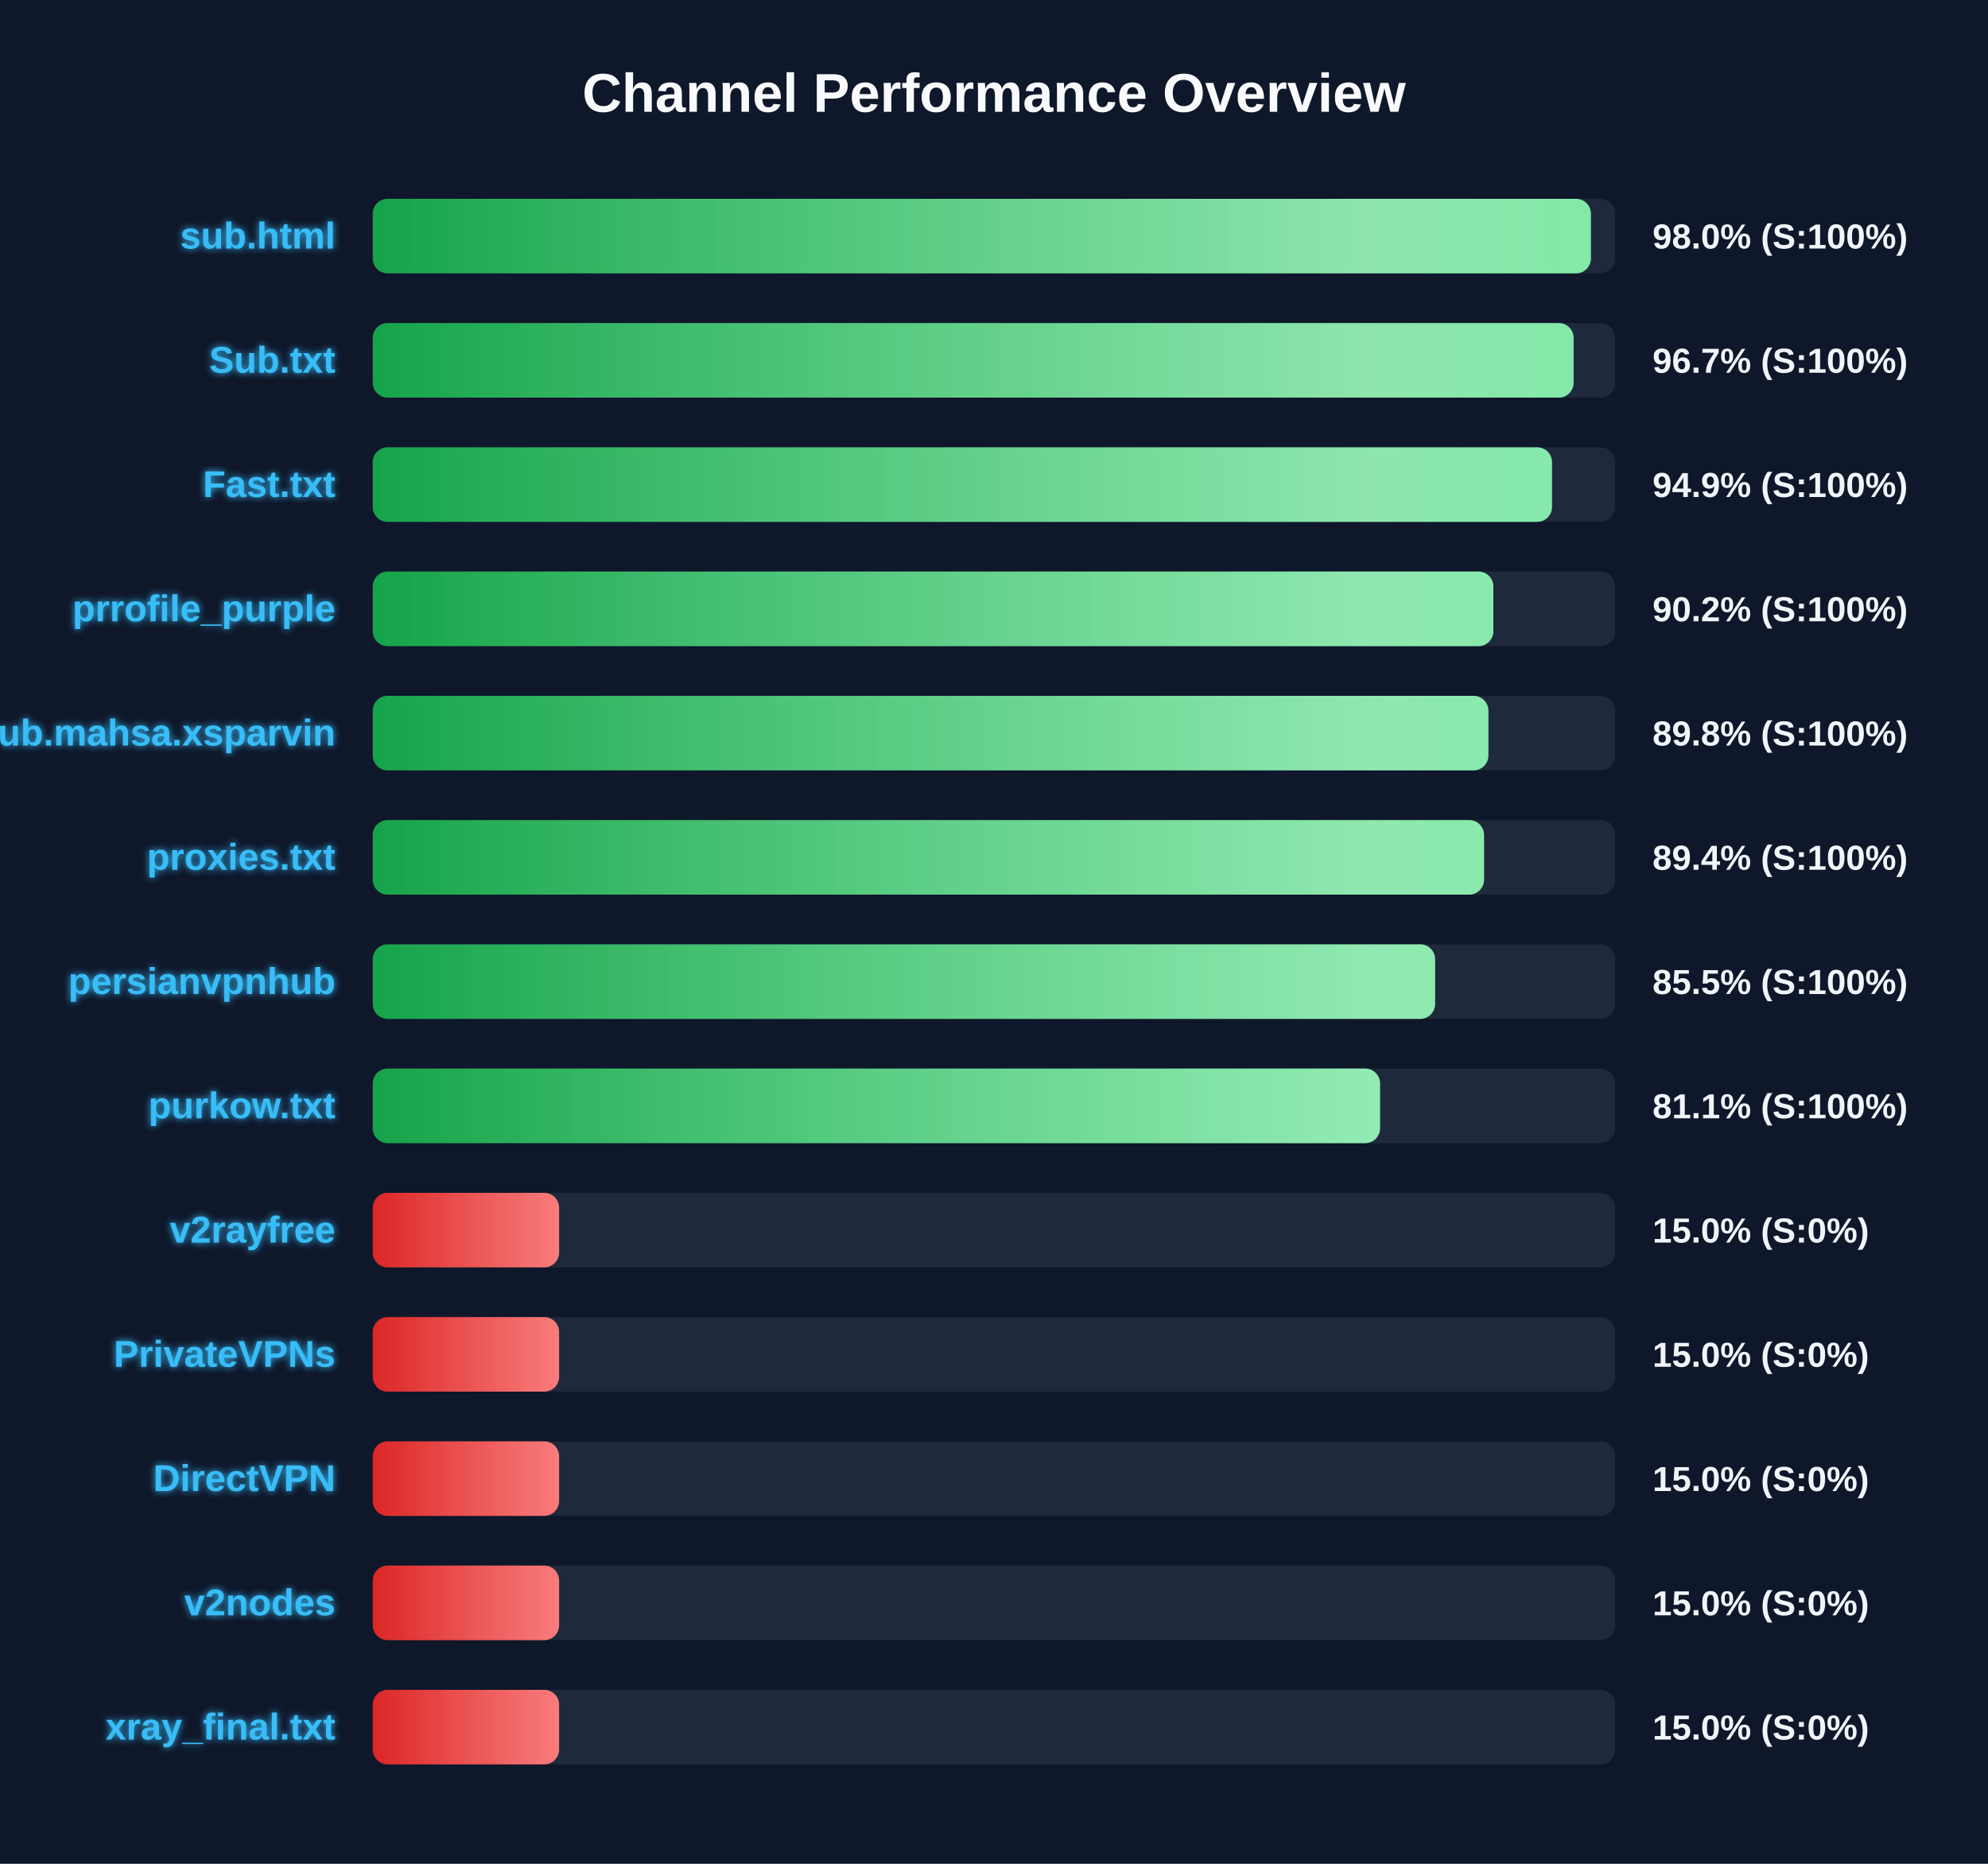
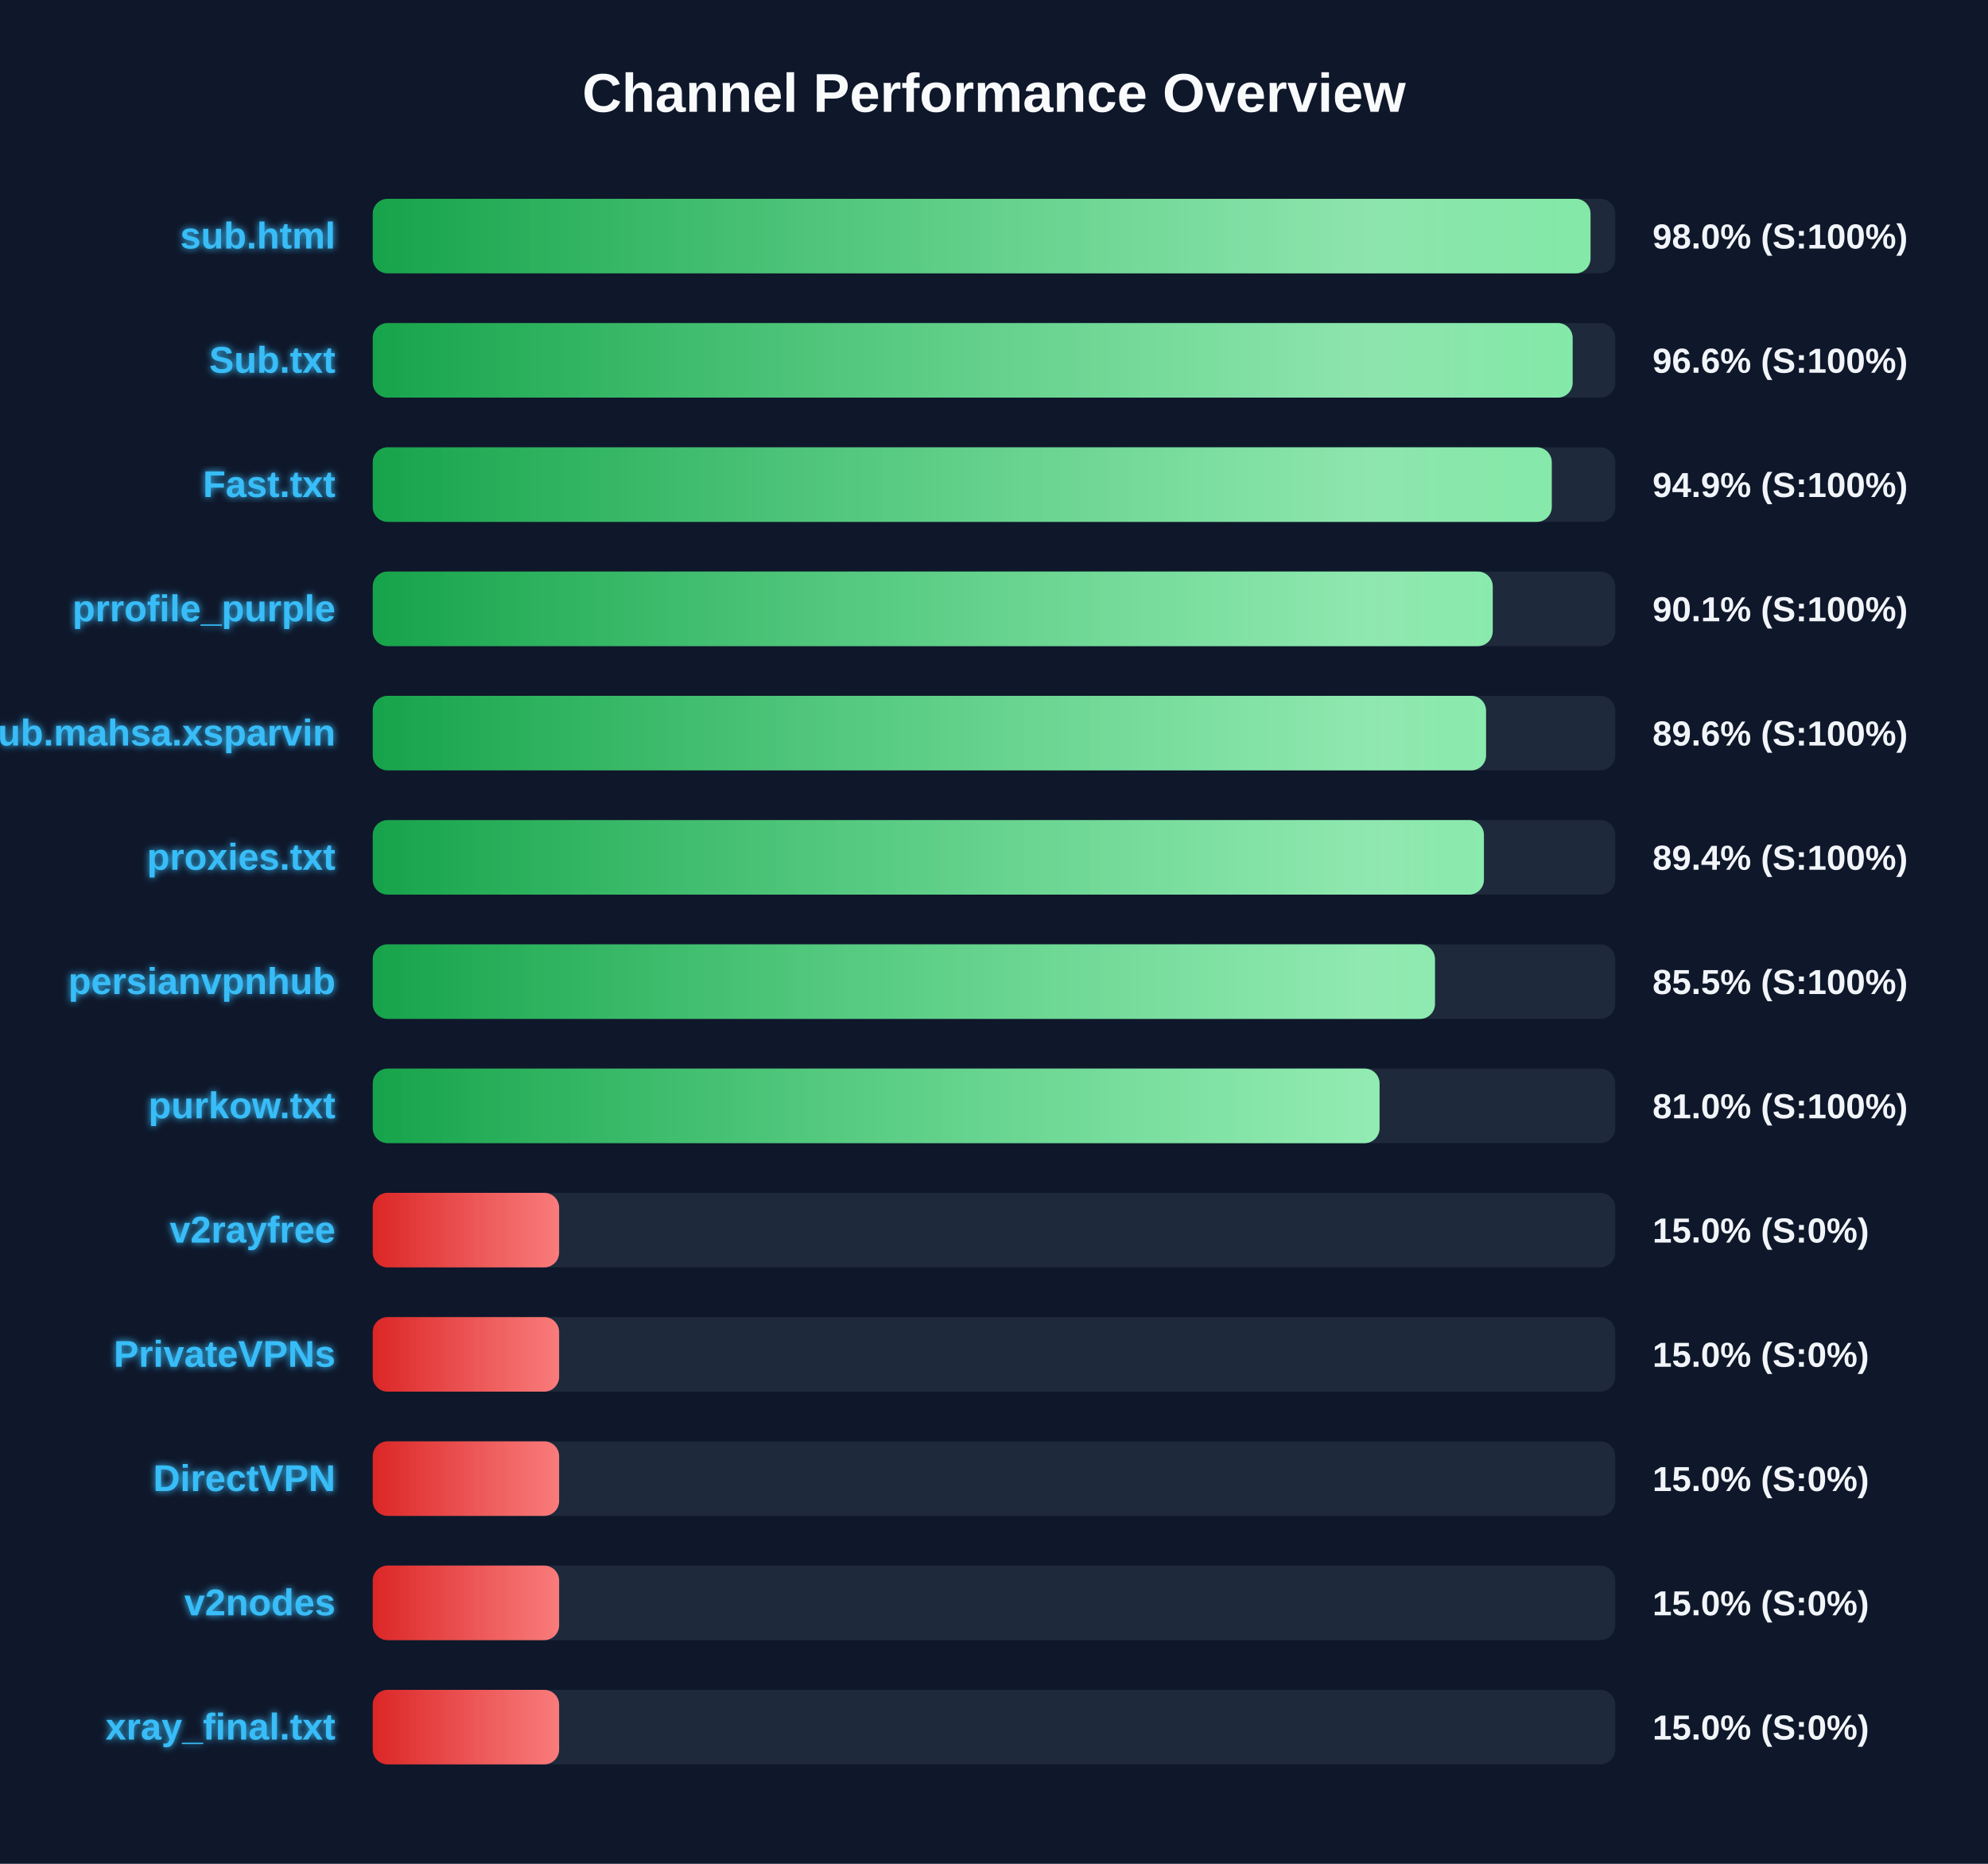
<svg xmlns="http://www.w3.org/2000/svg" width="800" height="750" version="1.1">
  <defs>
    <linearGradient id="grad-green" x1="0%" y1="0%" x2="100%" y2="0%">
      <stop offset="0%" stop-color="#16a34a" />
      <stop offset="100%" stop-color="#4ade80" />
    </linearGradient>
    <linearGradient id="grad-yellow" x1="0%" y1="0%" x2="100%" y2="0%">
      <stop offset="0%" stop-color="#ca8a04" />
      <stop offset="100%" stop-color="#fde047" />
    </linearGradient>
    <linearGradient id="grad-red" x1="0%" y1="0%" x2="100%" y2="0%">
      <stop offset="0%" stop-color="#dc2626" />
      <stop offset="100%" stop-color="#f87171" />
    </linearGradient>
    <linearGradient id="shimmer" x1="0%" y1="0%" x2="100%" y2="0%">
      <stop offset="0%" stop-color="rgba(255,255,255,0)" />
      <stop offset="50%" stop-color="rgba(255,255,255,0.4)" />
      <stop offset="100%" stop-color="rgba(255,255,255,0)" />
    </linearGradient>
    <filter id="glow" x="-20%" y="-20%" width="140%" height="140%">
      <feGaussianBlur stdDeviation="1.5" result="blur" />
      <feComposite in="SourceGraphic" in2="blur" operator="over" />
    </filter>
  </defs>
  <style>
        .bg-rect { fill: #0f172a; }
        .title { font: bold 22px 'Segoe UI', Arial, sans-serif; fill: #f8fafc; }
        .row { font: bold 15px 'Segoe UI', Arial, sans-serif; fill: #38bdf8; filter: url(#glow); }
        .score { font: bold 14px 'Segoe UI', Arial, sans-serif; fill: #f1f5f9; }
        @keyframes shimmer-anim {
            0% { transform: translateX(-100%); }
            100% { transform: translateX(200%); }
        }
        .shimmer-rect {
            animation: shimmer-anim 2.5s infinite linear;
        }
    </style>
  <rect width="100%" height="100%" class="bg-rect" />
  <text x="400" y="45" text-anchor="middle" class="title">Channel Performance Overview</text>
  <rect x="150" y="80" width="500" height="30" fill="#1e293b" rx="6" />
  <clipPath id="clip-0">
-     <rect x="150" y="80" width="490.2" height="30" rx="6" />
+     <rect x="150" y="80" width="490.05" height="30" rx="6" />
  </clipPath>
-   <rect x="150" y="80" width="490.2" height="30" fill="url(#grad-green)" rx="6" />
+   <rect x="150" y="80" width="490.05" height="30" fill="url(#grad-green)" rx="6" />
  <g clip-path="url(#clip-0)">
    <rect x="150" y="80" width="100%" height="30" fill="url(#shimmer)" class="shimmer-rect" />
  </g>
  <text x="135" y="100" text-anchor="end" class="row">sub.html</text>
  <text x="665" y="100" text-anchor="start" class="score">98.0% (S:100%)</text>
  <rect x="150" y="130" width="500" height="30" fill="#1e293b" rx="6" />
  <clipPath id="clip-1">
-     <rect x="150" y="130" width="483.25" height="30" rx="6" />
+     <rect x="150" y="130" width="482.85" height="30" rx="6" />
  </clipPath>
-   <rect x="150" y="130" width="483.25" height="30" fill="url(#grad-green)" rx="6" />
+   <rect x="150" y="130" width="482.85" height="30" fill="url(#grad-green)" rx="6" />
  <g clip-path="url(#clip-1)">
    <rect x="150" y="130" width="100%" height="30" fill="url(#shimmer)" class="shimmer-rect" />
  </g>
  <text x="135" y="150" text-anchor="end" class="row">Sub.txt</text>
-   <text x="665" y="150" text-anchor="start" class="score">96.7% (S:100%)</text>
+   <text x="665" y="150" text-anchor="start" class="score">96.6% (S:100%)</text>
  <rect x="150" y="180" width="500" height="30" fill="#1e293b" rx="6" />
  <clipPath id="clip-2">
-     <rect x="150" y="180" width="474.55" height="30" rx="6" />
+     <rect x="150" y="180" width="474.45" height="30" rx="6" />
  </clipPath>
-   <rect x="150" y="180" width="474.55" height="30" fill="url(#grad-green)" rx="6" />
+   <rect x="150" y="180" width="474.45" height="30" fill="url(#grad-green)" rx="6" />
  <g clip-path="url(#clip-2)">
    <rect x="150" y="180" width="100%" height="30" fill="url(#shimmer)" class="shimmer-rect" />
  </g>
  <text x="135" y="200" text-anchor="end" class="row">Fast.txt</text>
  <text x="665" y="200" text-anchor="start" class="score">94.9% (S:100%)</text>
  <rect x="150" y="230" width="500" height="30" fill="#1e293b" rx="6" />
  <clipPath id="clip-3">
-     <rect x="150" y="230" width="450.95" height="30" rx="6" />
+     <rect x="150" y="230" width="450.7" height="30" rx="6" />
  </clipPath>
-   <rect x="150" y="230" width="450.95" height="30" fill="url(#grad-green)" rx="6" />
+   <rect x="150" y="230" width="450.7" height="30" fill="url(#grad-green)" rx="6" />
  <g clip-path="url(#clip-3)">
    <rect x="150" y="230" width="100%" height="30" fill="url(#shimmer)" class="shimmer-rect" />
  </g>
  <text x="135" y="250" text-anchor="end" class="row">prrofile_purple</text>
-   <text x="665" y="250" text-anchor="start" class="score">90.2% (S:100%)</text>
+   <text x="665" y="250" text-anchor="start" class="score">90.1% (S:100%)</text>
  <rect x="150" y="280" width="500" height="30" fill="#1e293b" rx="6" />
  <clipPath id="clip-4">
-     <rect x="150" y="280" width="448.95" height="30" rx="6" />
+     <rect x="150" y="280" width="448.0" height="30" rx="6" />
  </clipPath>
-   <rect x="150" y="280" width="448.95" height="30" fill="url(#grad-green)" rx="6" />
+   <rect x="150" y="280" width="448.0" height="30" fill="url(#grad-green)" rx="6" />
  <g clip-path="url(#clip-4)">
    <rect x="150" y="280" width="100%" height="30" fill="url(#shimmer)" class="shimmer-rect" />
  </g>
  <text x="135" y="300" text-anchor="end" class="row">Sub.mahsa.xsparvin</text>
-   <text x="665" y="300" text-anchor="start" class="score">89.8% (S:100%)</text>
+   <text x="665" y="300" text-anchor="start" class="score">89.6% (S:100%)</text>
  <rect x="150" y="330" width="500" height="30" fill="#1e293b" rx="6" />
  <clipPath id="clip-5">
-     <rect x="150" y="330" width="447.2" height="30" rx="6" />
+     <rect x="150" y="330" width="447.15" height="30" rx="6" />
  </clipPath>
-   <rect x="150" y="330" width="447.2" height="30" fill="url(#grad-green)" rx="6" />
+   <rect x="150" y="330" width="447.15" height="30" fill="url(#grad-green)" rx="6" />
  <g clip-path="url(#clip-5)">
    <rect x="150" y="330" width="100%" height="30" fill="url(#shimmer)" class="shimmer-rect" />
  </g>
  <text x="135" y="350" text-anchor="end" class="row">proxies.txt</text>
  <text x="665" y="350" text-anchor="start" class="score">89.4% (S:100%)</text>
  <rect x="150" y="380" width="500" height="30" fill="#1e293b" rx="6" />
  <clipPath id="clip-6">
-     <rect x="150" y="380" width="427.5" height="30" rx="6" />
+     <rect x="150" y="380" width="427.45" height="30" rx="6" />
  </clipPath>
-   <rect x="150" y="380" width="427.5" height="30" fill="url(#grad-green)" rx="6" />
+   <rect x="150" y="380" width="427.45" height="30" fill="url(#grad-green)" rx="6" />
  <g clip-path="url(#clip-6)">
    <rect x="150" y="380" width="100%" height="30" fill="url(#shimmer)" class="shimmer-rect" />
  </g>
  <text x="135" y="400" text-anchor="end" class="row">persianvpnhub</text>
  <text x="665" y="400" text-anchor="start" class="score">85.5% (S:100%)</text>
  <rect x="150" y="430" width="500" height="30" fill="#1e293b" rx="6" />
  <clipPath id="clip-7">
-     <rect x="150" y="430" width="405.35" height="30" rx="6" />
+     <rect x="150" y="430" width="405.15" height="30" rx="6" />
  </clipPath>
-   <rect x="150" y="430" width="405.35" height="30" fill="url(#grad-green)" rx="6" />
+   <rect x="150" y="430" width="405.15" height="30" fill="url(#grad-green)" rx="6" />
  <g clip-path="url(#clip-7)">
    <rect x="150" y="430" width="100%" height="30" fill="url(#shimmer)" class="shimmer-rect" />
  </g>
  <text x="135" y="450" text-anchor="end" class="row">purkow.txt</text>
-   <text x="665" y="450" text-anchor="start" class="score">81.1% (S:100%)</text>
+   <text x="665" y="450" text-anchor="start" class="score">81.0% (S:100%)</text>
  <rect x="150" y="480" width="500" height="30" fill="#1e293b" rx="6" />
  <clipPath id="clip-8">
    <rect x="150" y="480" width="75.0" height="30" rx="6" />
  </clipPath>
  <rect x="150" y="480" width="75.0" height="30" fill="url(#grad-red)" rx="6" />
  <g clip-path="url(#clip-8)">
    <rect x="150" y="480" width="100%" height="30" fill="url(#shimmer)" class="shimmer-rect" />
  </g>
  <text x="135" y="500" text-anchor="end" class="row">v2rayfree</text>
  <text x="665" y="500" text-anchor="start" class="score">15.0% (S:0%)</text>
  <rect x="150" y="530" width="500" height="30" fill="#1e293b" rx="6" />
  <clipPath id="clip-9">
    <rect x="150" y="530" width="75.0" height="30" rx="6" />
  </clipPath>
  <rect x="150" y="530" width="75.0" height="30" fill="url(#grad-red)" rx="6" />
  <g clip-path="url(#clip-9)">
    <rect x="150" y="530" width="100%" height="30" fill="url(#shimmer)" class="shimmer-rect" />
  </g>
  <text x="135" y="550" text-anchor="end" class="row">PrivateVPNs</text>
  <text x="665" y="550" text-anchor="start" class="score">15.0% (S:0%)</text>
  <rect x="150" y="580" width="500" height="30" fill="#1e293b" rx="6" />
  <clipPath id="clip-10">
    <rect x="150" y="580" width="75.0" height="30" rx="6" />
  </clipPath>
  <rect x="150" y="580" width="75.0" height="30" fill="url(#grad-red)" rx="6" />
  <g clip-path="url(#clip-10)">
    <rect x="150" y="580" width="100%" height="30" fill="url(#shimmer)" class="shimmer-rect" />
  </g>
  <text x="135" y="600" text-anchor="end" class="row">DirectVPN</text>
  <text x="665" y="600" text-anchor="start" class="score">15.0% (S:0%)</text>
  <rect x="150" y="630" width="500" height="30" fill="#1e293b" rx="6" />
  <clipPath id="clip-11">
    <rect x="150" y="630" width="75.0" height="30" rx="6" />
  </clipPath>
  <rect x="150" y="630" width="75.0" height="30" fill="url(#grad-red)" rx="6" />
  <g clip-path="url(#clip-11)">
    <rect x="150" y="630" width="100%" height="30" fill="url(#shimmer)" class="shimmer-rect" />
  </g>
  <text x="135" y="650" text-anchor="end" class="row">v2nodes</text>
  <text x="665" y="650" text-anchor="start" class="score">15.0% (S:0%)</text>
  <rect x="150" y="680" width="500" height="30" fill="#1e293b" rx="6" />
  <clipPath id="clip-12">
    <rect x="150" y="680" width="75.0" height="30" rx="6" />
  </clipPath>
  <rect x="150" y="680" width="75.0" height="30" fill="url(#grad-red)" rx="6" />
  <g clip-path="url(#clip-12)">
    <rect x="150" y="680" width="100%" height="30" fill="url(#shimmer)" class="shimmer-rect" />
  </g>
  <text x="135" y="700" text-anchor="end" class="row">xray_final.txt</text>
  <text x="665" y="700" text-anchor="start" class="score">15.0% (S:0%)</text>
</svg>
